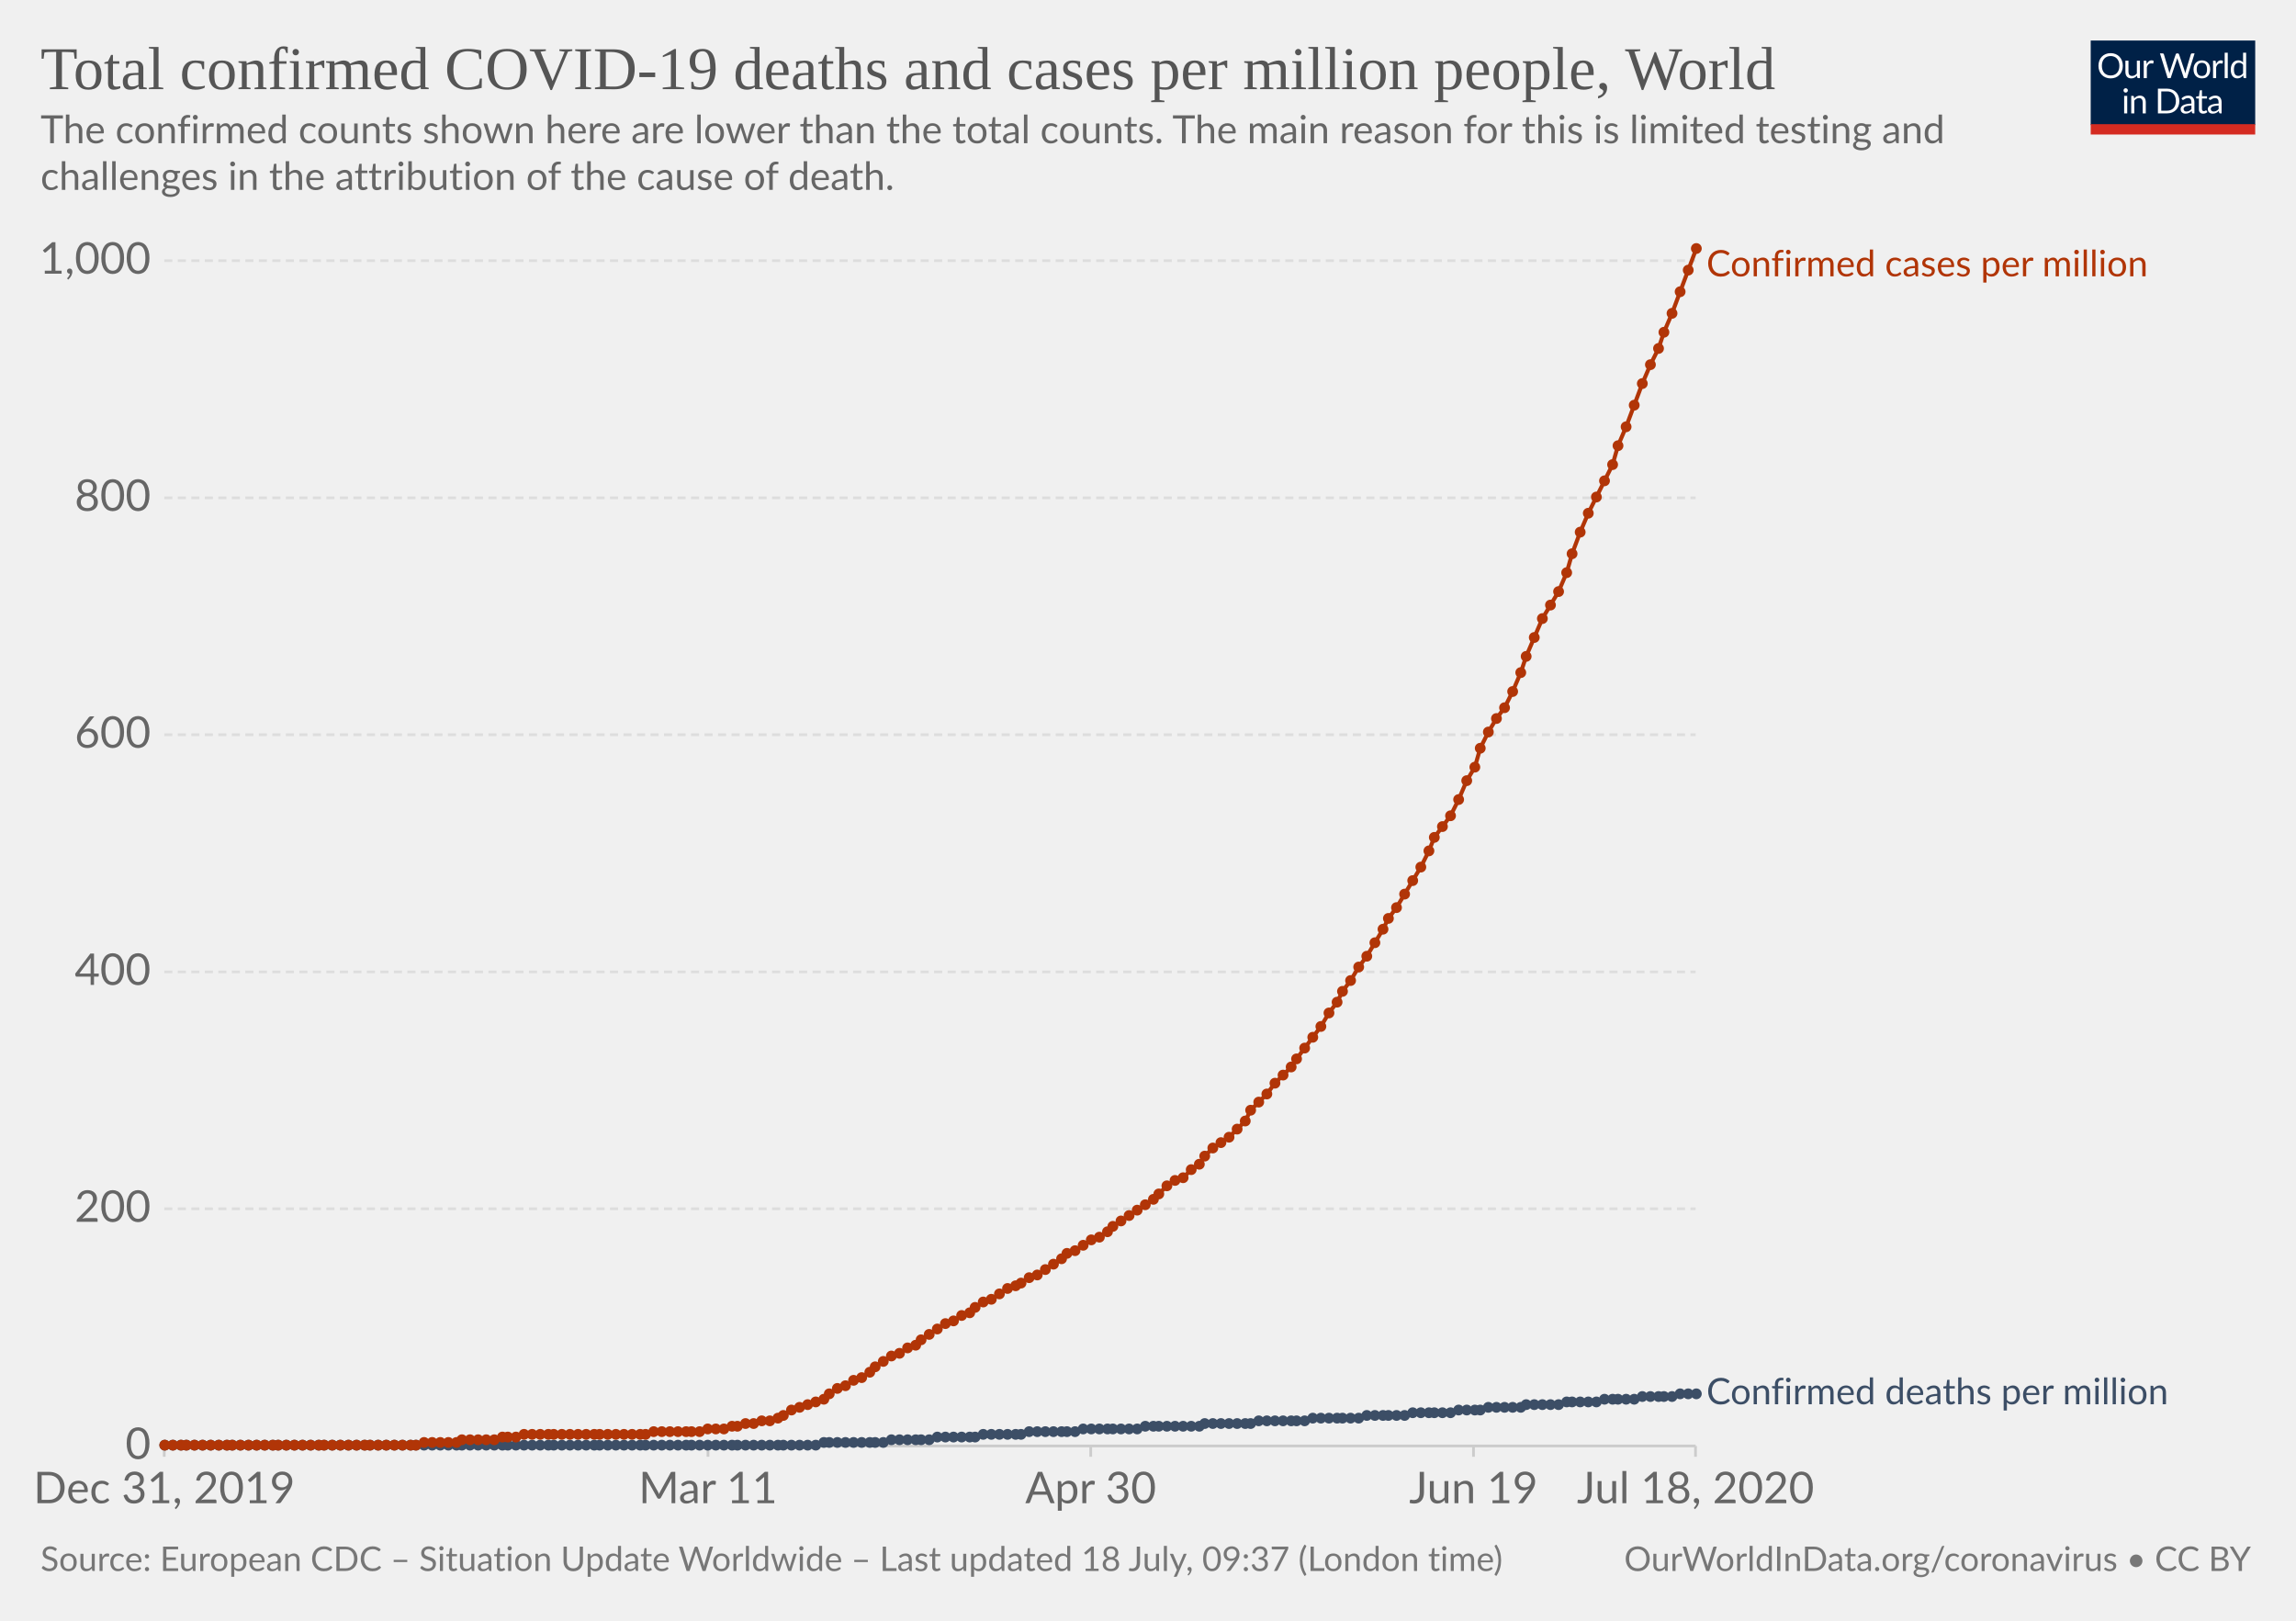
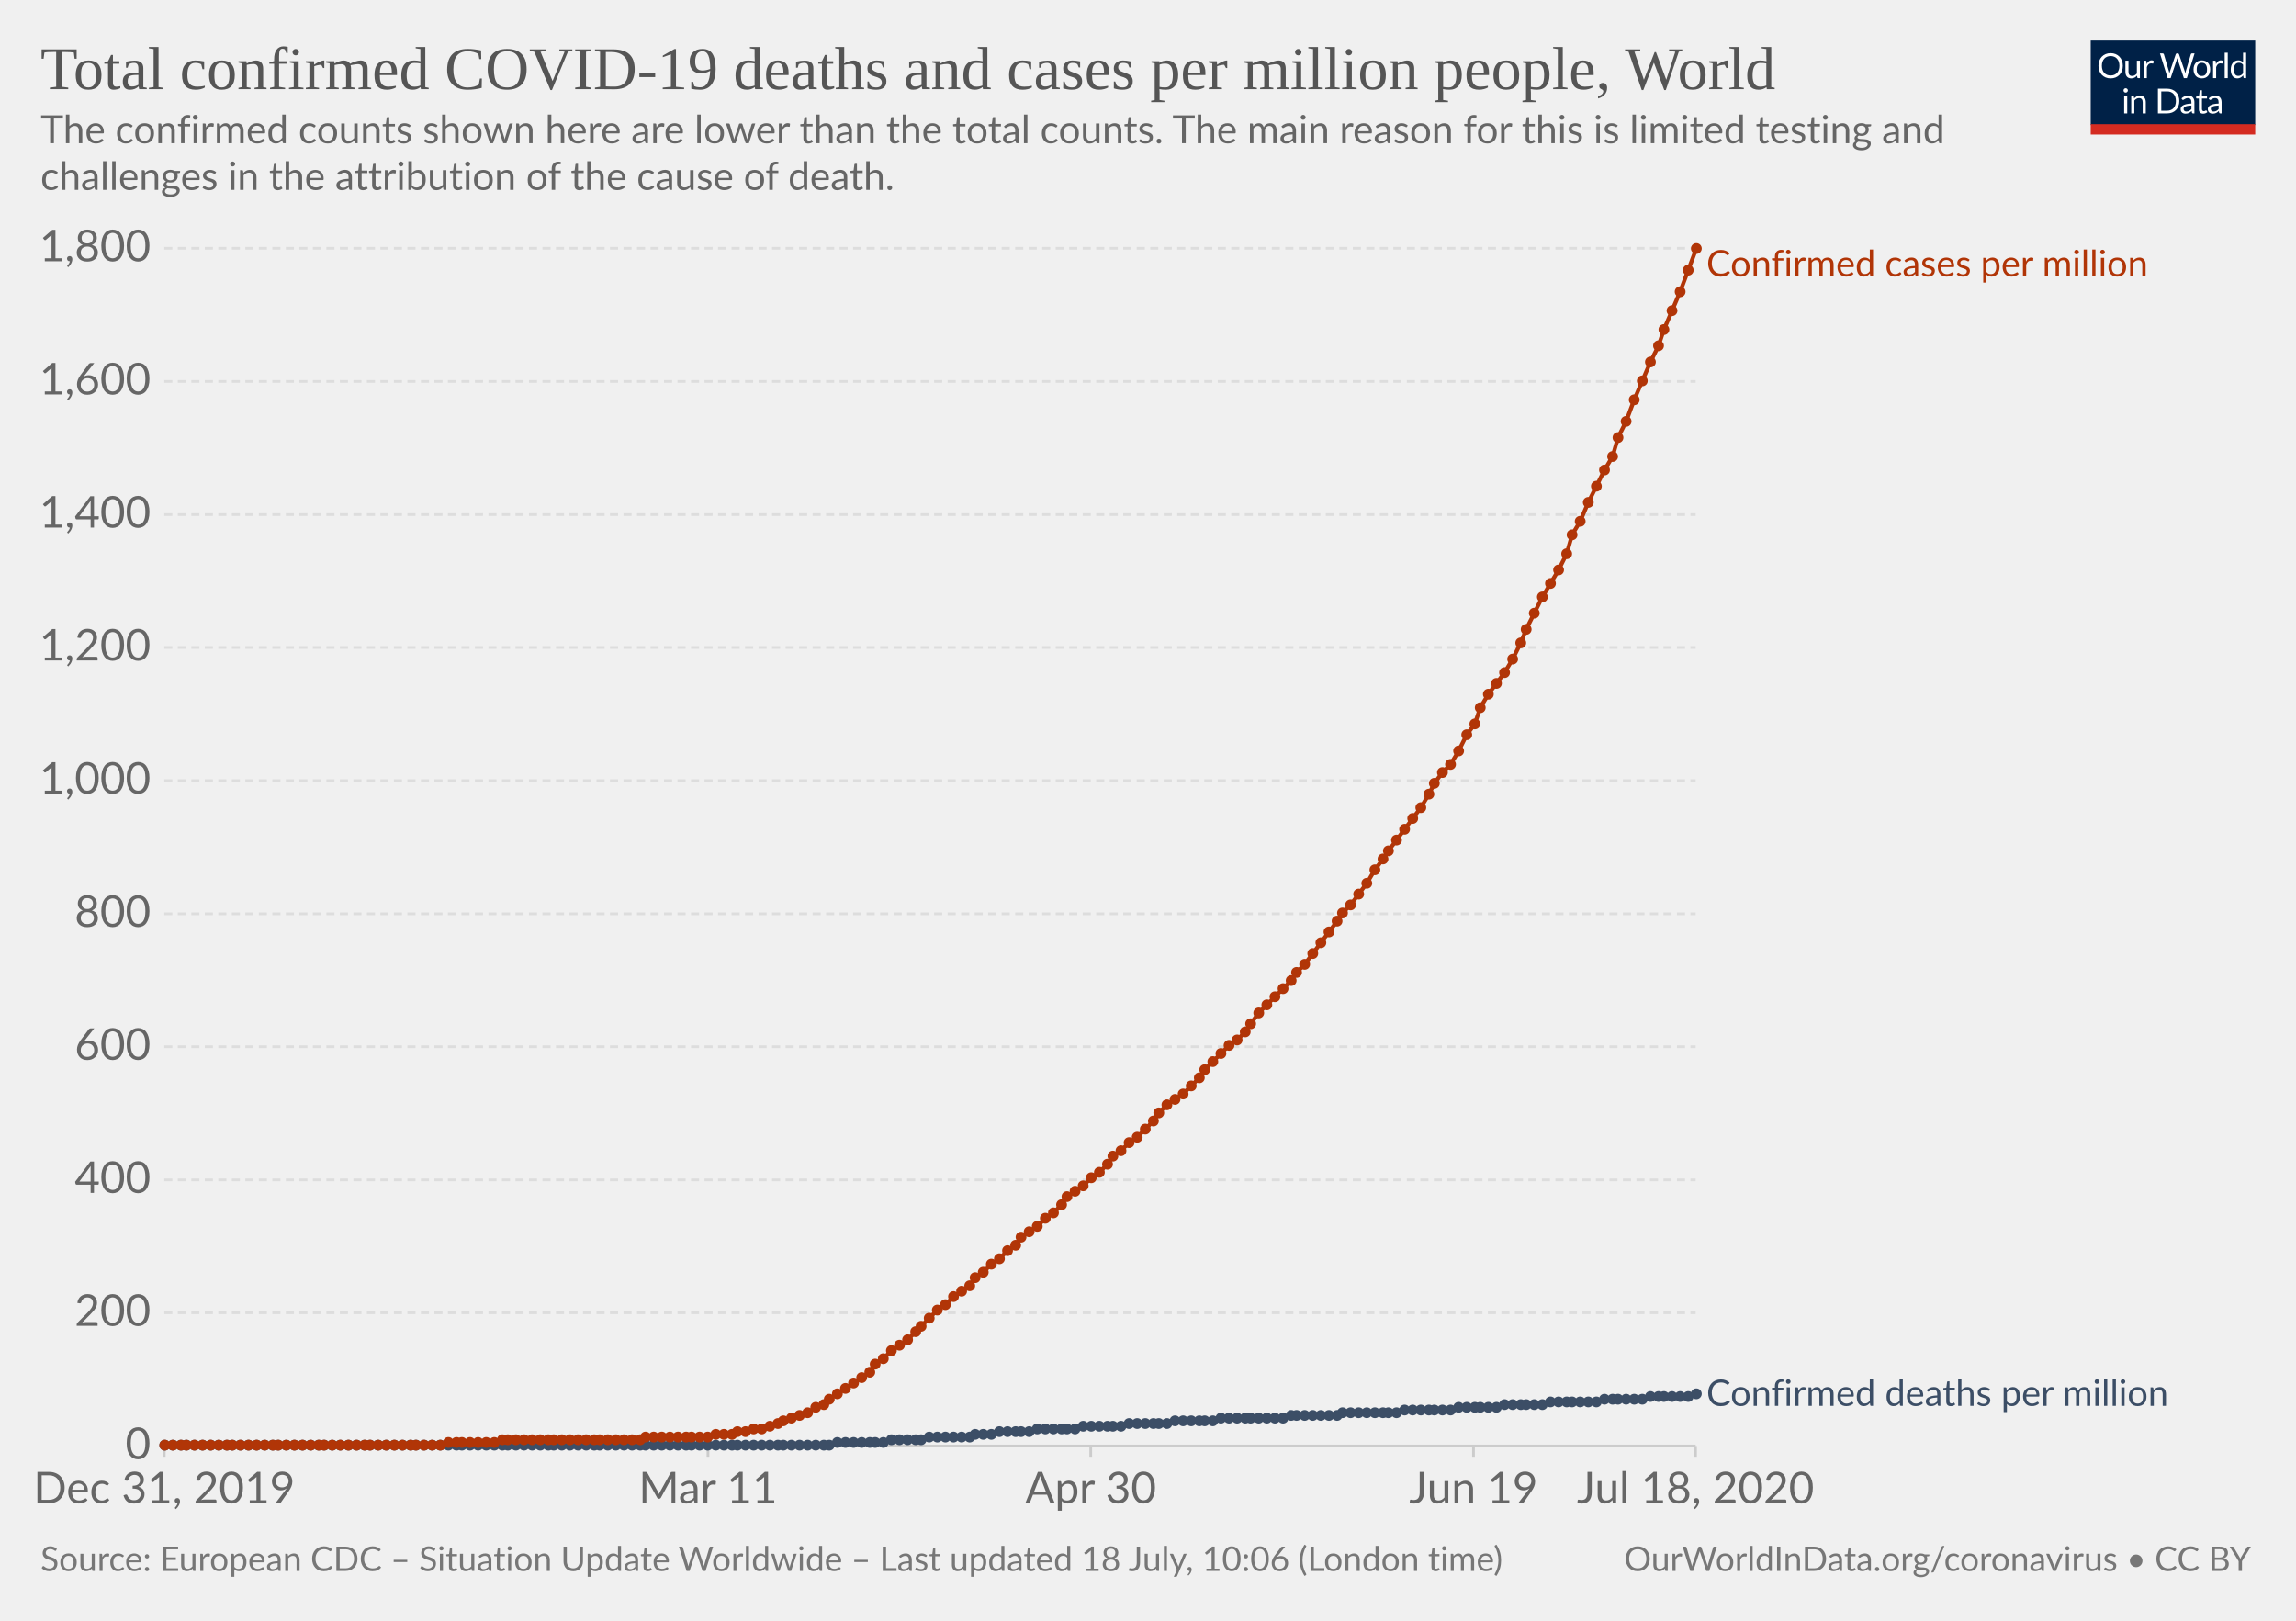
<svg xmlns="http://www.w3.org/2000/svg" version="1.1" style="background-color:#fff;-webkit-font-smoothing:antialiased" width="850" height="600" viewBox="0 0 850 600" font-family="Lato,'Helvetica Neue',Helvetica,Arial,sans-serif" font-size="18" text-rendering="optimizeLegibility">
  <g class="HeaderView">
    <g transform="matrix(.29 0 0 .29 774 15)">
      <svg width="210" height="120" viewBox="0 0 210 120" fill="none">
        <g clip-path="url(#clip0)">
          <path d="M0 0h210v107.89H0V0z" fill="#002147" />
          <path d="M40.98 32.25c0 2.36-.38 4.53-1.12 6.51a14.26 14.26 0 01-8.1 8.4c-1.9.78-4.02 1.17-6.34 1.17a16.6 16.6 0 01-6.33-1.17 14.31 14.31 0 01-8.08-8.4 18.29 18.29 0 01-1.12-6.51c0-2.36.38-4.53 1.12-6.5a14.32 14.32 0 018.07-8.44c1.92-.8 4.03-1.19 6.34-1.19 2.32 0 4.43.4 6.34 1.19 1.92.8 3.56 1.9 4.93 3.34a14.87 14.87 0 013.17 5.1 18.1 18.1 0 011.12 6.5zm-4.38 0c0-1.94-.26-3.68-.8-5.22a10.91 10.91 0 00-2.24-3.89 9.68 9.68 0 00-3.52-2.46 11.95 11.95 0 00-4.62-.86c-1.68 0-3.21.28-4.6.86a9.88 9.88 0 00-3.54 2.46 10.91 10.91 0 00-2.24 3.9c-.53 1.53-.8 3.27-.8 5.2 0 1.94.27 3.68.8 5.22a11.17 11.17 0 002.24 3.9 10.01 10.01 0 003.55 2.44c1.38.56 2.9.83 4.6.83 1.7 0 3.24-.27 4.61-.83a9.8 9.8 0 003.52-2.44 11.17 11.17 0 002.25-3.9c.53-1.54.8-3.28.8-5.21zm26.22-6.54V48H60.5c-.56 0-.9-.27-1.05-.81l-.31-2.4a12.45 12.45 0 01-3.26 2.6c-1.2.64-2.58.96-4.13.96-1.22 0-2.3-.2-3.24-.6a6.52 6.52 0 01-2.33-1.7 7.37 7.37 0 01-1.43-2.67c-.3-1.04-.46-2.2-.46-3.45V25.7h3.91v14.22c0 1.68.38 2.99 1.15 3.91.77.93 1.96 1.39 3.54 1.39 1.16 0 2.24-.27 3.23-.82a10.42 10.42 0 002.8-2.28V25.7h3.91zm8.61 4.47a9.94 9.94 0 012.6-3.56 5.64 5.64 0 013.76-1.3c.47 0 .92.05 1.34.15.44.1.83.27 1.17.49l-.3 2.92c-.09.37-.3.55-.66.55-.2 0-.5-.04-.9-.13a6.21 6.21 0 00-3.24.18c-.54.2-1.03.5-1.47.92-.42.4-.81.9-1.17 1.5-.33.58-.64 1.26-.92 2.02V48H67.7V25.71h2.25c.42 0 .72.08.88.25.16.16.27.44.33.83l.26 3.39zm61.16-13.7L122.75 48h-3.82l-7.99-24.05a21.95 21.95 0 01-.42-1.58 38.36 38.36 0 01-.44 1.58L102.05 48h-3.83L88.4 16.47h3.54c.38 0 .7.1.95.29.26.2.43.43.5.73l6.52 21.9c.1.4.2.83.28 1.28.1.46.2.94.29 1.46l.3-1.46c.12-.47.25-.9.38-1.27l7.41-21.91c.1-.25.26-.48.51-.69.27-.22.58-.33.95-.33h1.23c.38 0 .69.1.92.29.24.2.41.43.53.73l7.4 21.9a28.4 28.4 0 01.68 2.62 29.52 29.52 0 01.52-2.61l6.54-21.91c.07-.27.23-.5.48-.7.27-.21.58-.32.95-.32h3.32zm9.35 8.88c1.63 0 3.1.27 4.4.82a9.43 9.43 0 015.46 5.94c.5 1.4.74 2.98.74 4.73 0 1.76-.25 3.34-.74 4.75a9.43 9.43 0 01-5.46 5.92c-1.3.52-2.77.79-4.4.79-1.64 0-3.12-.27-4.44-.8a9.42 9.42 0 01-3.35-2.3c-.92-1-1.63-2.2-2.13-3.61-.49-1.41-.73-3-.73-4.75s.24-3.33.73-4.73c.5-1.43 1.2-2.64 2.13-3.63a9.4 9.4 0 013.35-2.31c1.32-.55 2.8-.82 4.44-.82zm0 19.89c2.2 0 3.84-.73 4.93-2.2 1.08-1.48 1.63-3.54 1.63-6.18 0-2.66-.55-4.72-1.63-6.2-1.09-1.49-2.73-2.23-4.93-2.23-1.12 0-2.09.2-2.93.57a5.7 5.7 0 00-2.06 1.65 7.5 7.5 0 00-1.24 2.67c-.26 1.04-.4 2.22-.4 3.54 0 2.64.55 4.7 1.64 6.18 1.1 1.47 2.76 2.2 4.99 2.2zm17.97-15.07a9.94 9.94 0 012.6-3.56 5.64 5.64 0 013.76-1.3c.47 0 .91.05 1.34.15.44.1.83.27 1.16.49l-.28 2.92c-.09.37-.31.55-.66.55-.2 0-.5-.04-.9-.13a6.2 6.2 0 00-3.24.18c-.54.2-1.03.5-1.47.92-.43.4-.82.9-1.17 1.5a13.1 13.1 0 00-.92 2.02V48h-3.94V25.71h2.24c.43 0 .72.08.88.25.17.16.28.44.33.83l.27 3.39zm15.04-14.59V48h-3.92V15.6h3.92zm19.55 15.43a6.22 6.22 0 00-2.38-2.05 6.7 6.7 0 00-2.86-.6c-2.07 0-3.66.75-4.77 2.23-1.12 1.48-1.68 3.6-1.68 6.33 0 1.46.13 2.7.38 3.74a7.29 7.29 0 001.1 2.56 4.35 4.35 0 001.78 1.45c.7.3 1.5.46 2.4.46 1.29 0 2.41-.3 3.36-.88a9.6 9.6 0 002.67-2.49V31.02zm3.91-15.43V48h-2.33c-.56 0-.9-.27-1.06-.81l-.35-2.71a12.13 12.13 0 01-3.25 2.77 8.28 8.28 0 01-4.23 1.06 7.31 7.31 0 01-6.14-2.9c-.73-.96-1.3-2.15-1.69-3.57a18.35 18.35 0 01.07-9.48 11.29 11.29 0 011.89-3.7 8.7 8.7 0 017.06-3.34 7.96 7.96 0 016.12 2.62V15.59h3.91zM46.61 70.71V93H42.7V70.71h3.91zm.84-7c0 .39-.08.75-.24 1.09a2.81 2.81 0 01-1.52 1.47 2.67 2.67 0 01-2.16 0 2.9 2.9 0 01-1.45-1.47 2.67 2.67 0 010-2.16c.15-.35.35-.65.6-.9.25-.27.53-.47.85-.62a2.67 2.67 0 012.16 0c.35.15.65.35.9.62.27.25.47.55.62.9.16.34.24.7.24 1.08zm7.97 10.24c.49-.54 1-1.04 1.54-1.48a9.85 9.85 0 013.66-1.84 8.96 8.96 0 015.43.35c.94.4 1.72.97 2.33 1.71a7.36 7.36 0 011.43 2.67c.32 1.04.49 2.19.49 3.45V93h-3.94V78.81c0-1.69-.4-3-1.17-3.92-.76-.93-1.93-1.4-3.5-1.4a6.6 6.6 0 00-3.25.83c-1 .56-1.92 1.31-2.77 2.27V93h-3.94V70.71h2.35c.56 0 .9.28 1.04.82l.3 2.42zm57.7 3.3c0 2.36-.37 4.5-1.11 6.44a14.3 14.3 0 01-3.17 4.98 14.1 14.1 0 01-4.93 3.2c-1.9.76-4.02 1.13-6.33 1.13H85.8V61.47h11.77c2.31 0 4.42.39 6.33 1.15a13.8 13.8 0 018.1 8.18 17.75 17.75 0 011.12 6.45zm-4.37 0c0-1.94-.26-3.67-.8-5.2a10.94 10.94 0 00-2.23-3.87 9.57 9.57 0 00-3.53-2.42 12.23 12.23 0 00-4.61-.83h-7.5v24.62h7.5c1.7 0 3.24-.28 4.61-.84a9.7 9.7 0 003.53-2.4 10.94 10.94 0 002.24-3.87c.53-1.53.8-3.26.8-5.2zm19.8 5.72c-1.8.06-3.34.2-4.62.44-1.26.22-2.3.51-3.1.88-.8.36-1.37.8-1.74 1.3-.35.5-.53 1.05-.53 1.67 0 .58.1 1.1.3 1.52a3 3 0 00.76 1.05c.34.27.73.46 1.17.6.45.11.94.17 1.45.17a7.28 7.28 0 003.5-.81 11.95 11.95 0 002.82-2.2v-4.62zm-12.65-9.11a12.73 12.73 0 013.98-2.66c1.43-.59 3-.88 4.73-.88 1.25 0 2.36.2 3.33.61a6.81 6.81 0 013.94 4.38c.33 1.04.5 2.19.5 3.43V93h-1.74a1.8 1.8 0 01-.88-.18c-.2-.13-.36-.38-.48-.74l-.44-2.12c-.59.55-1.16 1.03-1.72 1.46a9.48 9.48 0 01-3.74 1.7c-.69.15-1.46.23-2.3.23-.87 0-1.69-.12-2.45-.35a5.34 5.34 0 01-3.34-2.93 6.64 6.64 0 01-.49-2.64c0-.88.25-1.72.73-2.53a6.33 6.33 0 012.35-2.17c1.09-.63 2.5-1.15 4.25-1.54 1.75-.41 3.89-.65 6.42-.7v-1.75c0-1.73-.37-3.03-1.12-3.91-.75-.9-1.84-1.34-3.28-1.34-.97 0-1.78.12-2.44.37-.64.23-1.2.5-1.7.81l-1.23.82c-.33.23-.67.35-1 .35-.27 0-.5-.07-.69-.2a2.1 2.1 0 01-.48-.53l-.7-1.25zm27.67 19.5c-1.76 0-3.12-.5-4.07-1.48-.94-.98-1.41-2.4-1.41-4.25V74h-2.68a.9.9 0 01-.6-.2c-.16-.14-.24-.36-.24-.66v-1.56l3.65-.46.9-6.89a.9.9 0 01.29-.52.88.88 0 01.62-.22H142v7.67h6.44V74H142v13.38c0 .94.22 1.63.68 2.09.45.45 1.04.68 1.76.68a3.21 3.21 0 001.85-.53l.55-.35c.16-.12.3-.18.41-.18.2 0 .4.13.55.38l1.15 1.87a7.45 7.45 0 01-2.44 1.5c-.96.35-1.94.52-2.95.52zm19.68-10.4c-1.8.07-3.34.21-4.62.45-1.26.22-2.3.51-3.1.88-.8.36-1.37.8-1.74 1.3-.35.5-.53 1.05-.53 1.67 0 .58.1 1.1.3 1.52.18.42.44.77.76 1.05.34.27.73.46 1.17.6.45.11.94.17 1.45.17a7.3 7.3 0 003.5-.81 12.04 12.04 0 002.82-2.2v-4.62zm-12.65-9.1a12.72 12.72 0 013.99-2.66c1.42-.59 3-.88 4.72-.88 1.25 0 2.36.2 3.33.61a6.81 6.81 0 013.94 4.38c.33 1.04.5 2.19.5 3.43V93h-1.74a1.8 1.8 0 01-.88-.18c-.2-.13-.36-.38-.48-.74l-.44-2.12c-.59.55-1.16 1.03-1.72 1.46a9.48 9.48 0 01-3.74 1.7c-.69.15-1.46.23-2.3.23-.87 0-1.69-.12-2.45-.35a5.33 5.33 0 01-3.34-2.93 6.62 6.62 0 01-.49-2.64c0-.88.25-1.72.73-2.53a6.33 6.33 0 012.35-2.17c1.09-.63 2.5-1.15 4.25-1.54a31.2 31.2 0 016.42-.7v-1.75c0-1.73-.37-3.03-1.12-3.91-.75-.9-1.84-1.34-3.28-1.34-.97 0-1.78.12-2.44.37-.64.23-1.2.5-1.7.81-.46.3-.87.57-1.22.82-.34.23-.68.35-1.02.35-.26 0-.49-.07-.68-.2a1.88 1.88 0 01-.48-.53l-.7-1.25z" fill="#fff" />
          <path fill="#D42B21" d="M0 106.79h210V120H0z" />
        </g>
        <defs>
          <clipPath id="clip0">
            <path fill="#fff" d="M0 0h210v120H0z" />
          </clipPath>
        </defs>
      </svg>
    </g>
    <a href="https://ourworldindata.org/grapher/total-covid-cases-deaths-per-million" target="_blank" font-family="&quot;Playfair Display&quot;,Georgia,&quot;Times New Roman&quot;,serif">
      <text font-size="22.5" x="15" y="33" fill="#555">
        <tspan x="15" y="33">Total confirmed COVID-19 deaths and cases per million people, World</tspan>
      </text>
    </a>
    <text font-size="14.4" x="15" y="53" fill="#666">
      <tspan x="15" y="53.02">The confirmed counts shown here are lower than the total counts. The main reason for this is limited testing and</tspan>
      <tspan x="15" y="70.3">challenges in the attribution of the cause of death.</tspan>
    </text>
  </g>
  <g class="LineChart">
    <defs>
      <clipPath id="a">
        <path d="M50.82 0h830v930h-830z" />
      </clipPath>
    </defs>
    <g class="AxisBoxView">
      <g class="HorizontalAxis">
        <path stroke="#ccc" d="M60.8 535.3v4M262.1 535.3v4M403.8 535.3v4M545.5 535.3v4M627.7 535.3v4" />
        <text x="60.8" y="556.5" fill="#666" text-anchor="middle" font-size="16.2">Dec 31, 2019</text>
        <text x="262.1" y="556.5" fill="#666" text-anchor="middle" font-size="16.2">Mar 11</text>
        <text x="403.8" y="556.5" fill="#666" text-anchor="middle" font-size="16.2">Apr 30</text>
        <text x="545.5" y="556.5" fill="#666" text-anchor="middle" font-size="16.2">Jun 19</text>
        <text x="627.7" y="556.5" fill="#666" text-anchor="middle" font-size="16.2">Jul 18, 2020</text>
      </g>
      <g class="VerticalAxis" fill="#666" dominant-baseline="middle" text-anchor="end" font-size="16.2">
        <text x="55.82" y="535.3">0</text>
-         <text x="55.82" y="447.5">200</text>
-         <text x="55.82" y="359.8">400</text>
-         <text x="55.82" y="272">600</text>
-         <text x="55.82" y="184.3">800</text>
-         <text x="55.82" y="96.5">1,000</text>
+         <text x="55.82" y="486">200</text>
+         <text x="55.82" y="436.8">400</text>
+         <text x="55.82" y="387.5">600</text>
+         <text x="55.82" y="338.3">800</text>
+         <text x="55.82" y="289">1,000</text>
+         <text x="55.82" y="239.7">1,200</text>
+         <text x="55.82" y="190.5">1,400</text>
+         <text x="55.82" y="141.2">1,600</text>
+         <text x="55.82" y="91.9">1,800</text>
      </g>
      <g class="AxisGridLines horizontalLines">
        <path stroke="#ccc" d="M60.82 535.3h566.92" />
-         <path stroke="#ddd" stroke-dasharray="3,2" d="M60.82 447.5h566.92M60.82 359.8h566.92M60.82 272h566.92M60.82 184.3h566.92M60.82 96.5h566.92" />
+         <path stroke="#ddd" stroke-dasharray="3,2" d="M60.82 486h566.92M60.82 436.8h566.92M60.82 387.5h566.92M60.82 338.3h566.92M60.82 289h566.92M60.82 239.7h566.92M60.82 190.5h566.92M60.82 141.2h566.92M60.82 91.9h566.92" />
      </g>
    </g>
    <g clip-path="url(#a)">
      <g class="HeightedLegend" cursor="default">
        <g class="legendMark">
          <text font-size="13.5" x="631.7" y="102.3" fill="#B13507">
            <tspan x="631.74" y="102.3">Confirmed cases per million</tspan>
          </text>
        </g>
        <g class="legendMark">
-           <text font-size="13.5" x="631.7" y="519.8" fill="#3C4E66">
-             <tspan x="631.74" y="519.85">Confirmed deaths per million</tspan>
+           <text font-size="13.5" x="631.7" y="520.4" fill="#3C4E66">
+             <tspan x="631.74" y="520.45">Confirmed deaths per million</tspan>
          </text>
        </g>
      </g>
      <g class="Lines">
        <g class="key-World_0">
-           <path stroke="#3C4E66" stroke-linecap="round" d="M61 535h241l3-1h22l3-1h14l3-1h14l3-1h14l3-1h17l3-1h20l3-1h20l2-1h17l3-1h17l3-1h17l3-1h14l3-1h14l3-1h8l3-1h12l2-1h12l3-1h11l3-1h11l3-1h11l3-1h6" fill="none" stroke-width="1.5" />
+           <path stroke="#3C4E66" stroke-linecap="round" d="M61 535h246l3-1h17l3-1h11l3-1h15l2-1h6l3-1h11l3-1h14l3-1h14l3-1h14l3-1h14l3-1h23l3-1h17l2-1h20l3-1h17l3-1h14l3-1h14l3-1h17l3-1h14l3-1h14l3-1" fill="none" stroke-width="1.5" />
          <g fill="#3C4E66">
            <circle cx="61" cy="535" r="2" />
            <circle cx="64" cy="535" r="2" />
            <circle cx="67" cy="535" r="2" />
            <circle cx="69" cy="535" r="2" />
            <circle cx="72" cy="535" r="2" />
            <circle cx="75" cy="535" r="2" />
            <circle cx="78" cy="535" r="2" />
            <circle cx="81" cy="535" r="2" />
            <circle cx="84" cy="535" r="2" />
            <circle cx="86" cy="535" r="2" />
            <circle cx="89" cy="535" r="2" />
            <circle cx="92" cy="535" r="2" />
            <circle cx="95" cy="535" r="2" />
            <circle cx="98" cy="535" r="2" />
            <circle cx="101" cy="535" r="2" />
            <circle cx="103" cy="535" r="2" />
            <circle cx="106" cy="535" r="2" />
            <circle cx="109" cy="535" r="2" />
            <circle cx="112" cy="535" r="2" />
            <circle cx="115" cy="535" r="2" />
            <circle cx="118" cy="535" r="2" />
            <circle cx="120" cy="535" r="2" />
            <circle cx="123" cy="535" r="2" />
            <circle cx="126" cy="535" r="2" />
            <circle cx="129" cy="535" r="2" />
            <circle cx="132" cy="535" r="2" />
            <circle cx="135" cy="535" r="2" />
            <circle cx="137" cy="535" r="2" />
            <circle cx="140" cy="535" r="2" />
            <circle cx="143" cy="535" r="2" />
            <circle cx="146" cy="535" r="2" />
            <circle cx="149" cy="535" r="2" />
            <circle cx="152" cy="535" r="2" />
            <circle cx="154" cy="535" r="2" />
            <circle cx="157" cy="535" r="2" />
            <circle cx="160" cy="535" r="2" />
            <circle cx="163" cy="535" r="2" />
            <circle cx="166" cy="535" r="2" />
            <circle cx="169" cy="535" r="2" />
            <circle cx="171" cy="535" r="2" />
            <circle cx="174" cy="535" r="2" />
            <circle cx="177" cy="535" r="2" />
            <circle cx="180" cy="535" r="2" />
            <circle cx="183" cy="535" r="2" />
            <circle cx="186" cy="535" r="2" />
            <circle cx="188" cy="535" r="2" />
            <circle cx="191" cy="535" r="2" />
            <circle cx="194" cy="535" r="2" />
            <circle cx="197" cy="535" r="2" />
            <circle cx="200" cy="535" r="2" />
            <circle cx="203" cy="535" r="2" />
            <circle cx="205" cy="535" r="2" />
            <circle cx="208" cy="535" r="2" />
            <circle cx="211" cy="535" r="2" />
            <circle cx="214" cy="535" r="2" />
            <circle cx="217" cy="535" r="2" />
            <circle cx="220" cy="535" r="2" />
            <circle cx="222" cy="535" r="2" />
            <circle cx="225" cy="535" r="2" />
            <circle cx="228" cy="535" r="2" />
            <circle cx="231" cy="535" r="2" />
            <circle cx="234" cy="535" r="2" />
            <circle cx="237" cy="535" r="2" />
            <circle cx="239" cy="535" r="2" />
            <circle cx="242" cy="535" r="2" />
            <circle cx="245" cy="535" r="2" />
            <circle cx="248" cy="535" r="2" />
            <circle cx="251" cy="535" r="2" />
            <circle cx="254" cy="535" r="2" />
            <circle cx="256" cy="535" r="2" />
            <circle cx="259" cy="535" r="2" />
            <circle cx="262" cy="535" r="2" />
            <circle cx="265" cy="535" r="2" />
            <circle cx="268" cy="535" r="2" />
            <circle cx="271" cy="535" r="2" />
            <circle cx="273" cy="535" r="2" />
            <circle cx="276" cy="535" r="2" />
            <circle cx="279" cy="535" r="2" />
            <circle cx="282" cy="535" r="2" />
            <circle cx="285" cy="535" r="2" />
            <circle cx="288" cy="535" r="2" />
            <circle cx="290" cy="535" r="2" />
            <circle cx="293" cy="535" r="2" />
            <circle cx="296" cy="535" r="2" />
            <circle cx="299" cy="535" r="2" />
            <circle cx="302" cy="535" r="2" />
-             <circle cx="305" cy="534" r="2" />
-             <circle cx="307" cy="534" r="2" />
+             <circle cx="305" cy="535" r="2" />
+             <circle cx="307" cy="535" r="2" />
            <circle cx="310" cy="534" r="2" />
            <circle cx="313" cy="534" r="2" />
            <circle cx="316" cy="534" r="2" />
            <circle cx="319" cy="534" r="2" />
            <circle cx="322" cy="534" r="2" />
            <circle cx="324" cy="534" r="2" />
            <circle cx="327" cy="534" r="2" />
            <circle cx="330" cy="533" r="2" />
            <circle cx="333" cy="533" r="2" />
            <circle cx="336" cy="533" r="2" />
            <circle cx="339" cy="533" r="2" />
            <circle cx="341" cy="533" r="2" />
-             <circle cx="344" cy="533" r="2" />
+             <circle cx="344" cy="532" r="2" />
            <circle cx="347" cy="532" r="2" />
            <circle cx="350" cy="532" r="2" />
            <circle cx="353" cy="532" r="2" />
            <circle cx="356" cy="532" r="2" />
            <circle cx="359" cy="532" r="2" />
-             <circle cx="361" cy="532" r="2" />
+             <circle cx="361" cy="531" r="2" />
            <circle cx="364" cy="531" r="2" />
            <circle cx="367" cy="531" r="2" />
-             <circle cx="370" cy="531" r="2" />
-             <circle cx="373" cy="531" r="2" />
-             <circle cx="376" cy="531" r="2" />
-             <circle cx="378" cy="531" r="2" />
+             <circle cx="370" cy="530" r="2" />
+             <circle cx="373" cy="530" r="2" />
+             <circle cx="376" cy="530" r="2" />
+             <circle cx="378" cy="530" r="2" />
            <circle cx="381" cy="530" r="2" />
-             <circle cx="384" cy="530" r="2" />
-             <circle cx="387" cy="530" r="2" />
-             <circle cx="390" cy="530" r="2" />
-             <circle cx="393" cy="530" r="2" />
-             <circle cx="395" cy="530" r="2" />
-             <circle cx="398" cy="530" r="2" />
-             <circle cx="401" cy="529" r="2" />
-             <circle cx="404" cy="529" r="2" />
-             <circle cx="407" cy="529" r="2" />
-             <circle cx="410" cy="529" r="2" />
-             <circle cx="412" cy="529" r="2" />
-             <circle cx="415" cy="529" r="2" />
-             <circle cx="418" cy="529" r="2" />
-             <circle cx="421" cy="529" r="2" />
-             <circle cx="424" cy="528" r="2" />
-             <circle cx="427" cy="528" r="2" />
-             <circle cx="429" cy="528" r="2" />
-             <circle cx="432" cy="528" r="2" />
-             <circle cx="435" cy="528" r="2" />
-             <circle cx="438" cy="528" r="2" />
-             <circle cx="441" cy="528" r="2" />
-             <circle cx="444" cy="528" r="2" />
-             <circle cx="446" cy="527" r="2" />
-             <circle cx="449" cy="527" r="2" />
-             <circle cx="452" cy="527" r="2" />
-             <circle cx="455" cy="527" r="2" />
-             <circle cx="458" cy="527" r="2" />
-             <circle cx="461" cy="527" r="2" />
-             <circle cx="463" cy="527" r="2" />
-             <circle cx="466" cy="526" r="2" />
-             <circle cx="469" cy="526" r="2" />
-             <circle cx="472" cy="526" r="2" />
-             <circle cx="475" cy="526" r="2" />
-             <circle cx="478" cy="526" r="2" />
-             <circle cx="480" cy="526" r="2" />
-             <circle cx="483" cy="526" r="2" />
-             <circle cx="486" cy="525" r="2" />
-             <circle cx="489" cy="525" r="2" />
-             <circle cx="492" cy="525" r="2" />
-             <circle cx="495" cy="525" r="2" />
-             <circle cx="497" cy="525" r="2" />
-             <circle cx="500" cy="525" r="2" />
-             <circle cx="503" cy="525" r="2" />
-             <circle cx="506" cy="524" r="2" />
-             <circle cx="509" cy="524" r="2" />
-             <circle cx="512" cy="524" r="2" />
-             <circle cx="514" cy="524" r="2" />
-             <circle cx="517" cy="524" r="2" />
-             <circle cx="520" cy="524" r="2" />
-             <circle cx="523" cy="523" r="2" />
-             <circle cx="526" cy="523" r="2" />
-             <circle cx="529" cy="523" r="2" />
-             <circle cx="531" cy="523" r="2" />
-             <circle cx="534" cy="523" r="2" />
-             <circle cx="537" cy="523" r="2" />
-             <circle cx="540" cy="522" r="2" />
-             <circle cx="543" cy="522" r="2" />
-             <circle cx="546" cy="522" r="2" />
-             <circle cx="548" cy="522" r="2" />
+             <circle cx="384" cy="529" r="2" />
+             <circle cx="387" cy="529" r="2" />
+             <circle cx="390" cy="529" r="2" />
+             <circle cx="393" cy="529" r="2" />
+             <circle cx="395" cy="529" r="2" />
+             <circle cx="398" cy="529" r="2" />
+             <circle cx="401" cy="528" r="2" />
+             <circle cx="404" cy="528" r="2" />
+             <circle cx="407" cy="528" r="2" />
+             <circle cx="410" cy="528" r="2" />
+             <circle cx="412" cy="528" r="2" />
+             <circle cx="415" cy="528" r="2" />
+             <circle cx="418" cy="527" r="2" />
+             <circle cx="421" cy="527" r="2" />
+             <circle cx="424" cy="527" r="2" />
+             <circle cx="427" cy="527" r="2" />
+             <circle cx="429" cy="527" r="2" />
+             <circle cx="432" cy="527" r="2" />
+             <circle cx="435" cy="526" r="2" />
+             <circle cx="438" cy="526" r="2" />
+             <circle cx="441" cy="526" r="2" />
+             <circle cx="444" cy="526" r="2" />
+             <circle cx="446" cy="526" r="2" />
+             <circle cx="449" cy="526" r="2" />
+             <circle cx="452" cy="525" r="2" />
+             <circle cx="455" cy="525" r="2" />
+             <circle cx="458" cy="525" r="2" />
+             <circle cx="461" cy="525" r="2" />
+             <circle cx="463" cy="525" r="2" />
+             <circle cx="466" cy="525" r="2" />
+             <circle cx="469" cy="525" r="2" />
+             <circle cx="472" cy="525" r="2" />
+             <circle cx="475" cy="525" r="2" />
+             <circle cx="478" cy="524" r="2" />
+             <circle cx="480" cy="524" r="2" />
+             <circle cx="483" cy="524" r="2" />
+             <circle cx="486" cy="524" r="2" />
+             <circle cx="489" cy="524" r="2" />
+             <circle cx="492" cy="524" r="2" />
+             <circle cx="495" cy="524" r="2" />
+             <circle cx="497" cy="523" r="2" />
+             <circle cx="500" cy="523" r="2" />
+             <circle cx="503" cy="523" r="2" />
+             <circle cx="506" cy="523" r="2" />
+             <circle cx="509" cy="523" r="2" />
+             <circle cx="512" cy="523" r="2" />
+             <circle cx="514" cy="523" r="2" />
+             <circle cx="517" cy="523" r="2" />
+             <circle cx="520" cy="522" r="2" />
+             <circle cx="523" cy="522" r="2" />
+             <circle cx="526" cy="522" r="2" />
+             <circle cx="529" cy="522" r="2" />
+             <circle cx="531" cy="522" r="2" />
+             <circle cx="534" cy="522" r="2" />
+             <circle cx="537" cy="522" r="2" />
+             <circle cx="540" cy="521" r="2" />
+             <circle cx="543" cy="521" r="2" />
+             <circle cx="546" cy="521" r="2" />
+             <circle cx="548" cy="521" r="2" />
            <circle cx="551" cy="521" r="2" />
            <circle cx="554" cy="521" r="2" />
-             <circle cx="557" cy="521" r="2" />
-             <circle cx="560" cy="521" r="2" />
-             <circle cx="563" cy="521" r="2" />
+             <circle cx="557" cy="520" r="2" />
+             <circle cx="560" cy="520" r="2" />
+             <circle cx="563" cy="520" r="2" />
            <circle cx="565" cy="520" r="2" />
            <circle cx="568" cy="520" r="2" />
            <circle cx="571" cy="520" r="2" />
-             <circle cx="574" cy="520" r="2" />
-             <circle cx="577" cy="520" r="2" />
+             <circle cx="574" cy="519" r="2" />
+             <circle cx="577" cy="519" r="2" />
            <circle cx="580" cy="519" r="2" />
            <circle cx="582" cy="519" r="2" />
            <circle cx="585" cy="519" r="2" />
            <circle cx="588" cy="519" r="2" />
            <circle cx="591" cy="519" r="2" />
            <circle cx="594" cy="518" r="2" />
            <circle cx="597" cy="518" r="2" />
            <circle cx="599" cy="518" r="2" />
            <circle cx="602" cy="518" r="2" />
            <circle cx="605" cy="518" r="2" />
-             <circle cx="608" cy="517" r="2" />
+             <circle cx="608" cy="518" r="2" />
            <circle cx="611" cy="517" r="2" />
            <circle cx="614" cy="517" r="2" />
            <circle cx="616" cy="517" r="2" />
            <circle cx="619" cy="517" r="2" />
-             <circle cx="622" cy="516" r="2" />
-             <circle cx="625" cy="516" r="2" />
+             <circle cx="622" cy="517" r="2" />
+             <circle cx="625" cy="517" r="2" />
            <circle cx="628" cy="516" r="2" />
          </g>
        </g>
        <g class="key-World_1">
-           <path stroke="#B13507" stroke-linecap="round" d="M61 535h93l3-1h12l2-1h12l3-1h5l3-1h45l3-1h17l3-1h6l3-1h2l3-1h3l3-1h3l3-1 2-1 3-2 3-1 3-1 3-1 3-1 2-2 3-2 3-1 3-2 3-1 3-2 2-2 3-2 3-2 3-1 3-2 3-1 2-2 3-2 3-2 3-2 3-1 3-2 3-1 2-2 3-2 3-1 3-2 3-2 3-1 2-1 3-2 3-1 3-2 3-2 3-2 2-2 3-1 3-2 3-2 3-1 3-2 2-2 3-2 3-2 3-2 3-2 3-2 2-2 3-3 3-2 3-1 3-3 3-2 2-3 3-3 3-2 3-2 3-3 3-3 2-4 3-3 3-3 3-4 3-3 3-3 2-3 3-4 3-4 3-4 3-5 3-4 2-4 3-4 3-5 3-4 3-5 3-5 2-4 3-4 3-5 3-5 3-5 3-6 2-5 3-4 3-4 3-6 3-7 3-5 2-7 3-6 3-5 3-4 3-6 3-7 2-6 3-7 3-7 3-5 3-5 3-7 2-7 3-8 3-7 3-6 3-6 3-6 2-7 3-7 3-8 3-8 3-7 3-6 2-6 3-7 3-8 3-8 3-8" fill="none" stroke-width="1.5" />
+           <path stroke="#B13507" stroke-linecap="round" d="M61 535h102l3-1h17l3-1h51l2-1h23l3-1h6l2-1h3l3-1h3l3-1 3-1 2-1 3-1 3-1 3-1 3-2 3-1 2-2 3-2 3-2 3-2 3-2 3-2 2-3 3-2 3-3 3-2 3-2 3-3 2-2 3-3 3-3 3-2 3-3 3-2 3-2 2-3 3-2 3-3 3-2 3-3 3-2 2-3 3-2 3-2 3-3 3-2 3-3 2-3 3-2 3-2 3-3 3-2 3-3 2-3 3-2 3-3 3-2 3-3 3-3 2-3 3-3 3-2 3-2 3-3 3-3 2-3 3-3 3-3 3-3 3-2 3-3 2-3 3-4 3-3 3-3 3-3 3-3 2-3 3-3 3-4 3-4 3-4 3-4 2-3 3-3 3-4 3-4 3-5 3-4 2-3 3-4 3-4 3-4 3-4 3-5 2-4 3-4 3-3 3-5 3-6 3-4 2-6 3-5 3-4 3-4 3-5 3-6 2-5 3-6 3-6 3-5 3-5 3-6 2-7 3-5 3-7 3-6 3-6 3-5 2-7 3-6 3-8 3-7 3-7 3-6 2-6 3-7 3-7 3-8 3-8" fill="none" stroke-width="1.5" />
          <g fill="#B13507">
            <circle cx="61" cy="535" r="2" />
            <circle cx="64" cy="535" r="2" />
            <circle cx="67" cy="535" r="2" />
            <circle cx="69" cy="535" r="2" />
            <circle cx="72" cy="535" r="2" />
            <circle cx="75" cy="535" r="2" />
            <circle cx="78" cy="535" r="2" />
            <circle cx="81" cy="535" r="2" />
            <circle cx="84" cy="535" r="2" />
            <circle cx="86" cy="535" r="2" />
            <circle cx="89" cy="535" r="2" />
            <circle cx="92" cy="535" r="2" />
            <circle cx="95" cy="535" r="2" />
            <circle cx="98" cy="535" r="2" />
            <circle cx="101" cy="535" r="2" />
            <circle cx="103" cy="535" r="2" />
            <circle cx="106" cy="535" r="2" />
            <circle cx="109" cy="535" r="2" />
            <circle cx="112" cy="535" r="2" />
            <circle cx="115" cy="535" r="2" />
            <circle cx="118" cy="535" r="2" />
            <circle cx="120" cy="535" r="2" />
            <circle cx="123" cy="535" r="2" />
            <circle cx="126" cy="535" r="2" />
            <circle cx="129" cy="535" r="2" />
            <circle cx="132" cy="535" r="2" />
            <circle cx="135" cy="535" r="2" />
            <circle cx="137" cy="535" r="2" />
            <circle cx="140" cy="535" r="2" />
            <circle cx="143" cy="535" r="2" />
            <circle cx="146" cy="535" r="2" />
            <circle cx="149" cy="535" r="2" />
            <circle cx="152" cy="535" r="2" />
            <circle cx="154" cy="535" r="2" />
-             <circle cx="157" cy="534" r="2" />
-             <circle cx="160" cy="534" r="2" />
-             <circle cx="163" cy="534" r="2" />
+             <circle cx="157" cy="535" r="2" />
+             <circle cx="160" cy="535" r="2" />
+             <circle cx="163" cy="535" r="2" />
            <circle cx="166" cy="534" r="2" />
            <circle cx="169" cy="534" r="2" />
-             <circle cx="171" cy="533" r="2" />
-             <circle cx="174" cy="533" r="2" />
-             <circle cx="177" cy="533" r="2" />
-             <circle cx="180" cy="533" r="2" />
-             <circle cx="183" cy="533" r="2" />
-             <circle cx="186" cy="532" r="2" />
-             <circle cx="188" cy="532" r="2" />
-             <circle cx="191" cy="532" r="2" />
-             <circle cx="194" cy="531" r="2" />
-             <circle cx="197" cy="531" r="2" />
-             <circle cx="200" cy="531" r="2" />
-             <circle cx="203" cy="531" r="2" />
-             <circle cx="205" cy="531" r="2" />
-             <circle cx="208" cy="531" r="2" />
-             <circle cx="211" cy="531" r="2" />
-             <circle cx="214" cy="531" r="2" />
-             <circle cx="217" cy="531" r="2" />
-             <circle cx="220" cy="531" r="2" />
-             <circle cx="222" cy="531" r="2" />
-             <circle cx="225" cy="531" r="2" />
-             <circle cx="228" cy="531" r="2" />
-             <circle cx="231" cy="531" r="2" />
-             <circle cx="234" cy="531" r="2" />
-             <circle cx="237" cy="531" r="2" />
-             <circle cx="239" cy="531" r="2" />
-             <circle cx="242" cy="530" r="2" />
-             <circle cx="245" cy="530" r="2" />
-             <circle cx="248" cy="530" r="2" />
-             <circle cx="251" cy="530" r="2" />
-             <circle cx="254" cy="530" r="2" />
-             <circle cx="256" cy="530" r="2" />
-             <circle cx="259" cy="530" r="2" />
-             <circle cx="262" cy="529" r="2" />
-             <circle cx="265" cy="529" r="2" />
-             <circle cx="268" cy="529" r="2" />
-             <circle cx="271" cy="528" r="2" />
-             <circle cx="273" cy="528" r="2" />
-             <circle cx="276" cy="527" r="2" />
-             <circle cx="279" cy="527" r="2" />
-             <circle cx="282" cy="526" r="2" />
-             <circle cx="285" cy="526" r="2" />
-             <circle cx="288" cy="525" r="2" />
-             <circle cx="290" cy="524" r="2" />
-             <circle cx="293" cy="522" r="2" />
-             <circle cx="296" cy="521" r="2" />
-             <circle cx="299" cy="520" r="2" />
-             <circle cx="302" cy="519" r="2" />
-             <circle cx="305" cy="518" r="2" />
-             <circle cx="307" cy="516" r="2" />
-             <circle cx="310" cy="514" r="2" />
-             <circle cx="313" cy="513" r="2" />
-             <circle cx="316" cy="511" r="2" />
+             <circle cx="171" cy="534" r="2" />
+             <circle cx="174" cy="534" r="2" />
+             <circle cx="177" cy="534" r="2" />
+             <circle cx="180" cy="534" r="2" />
+             <circle cx="183" cy="534" r="2" />
+             <circle cx="186" cy="533" r="2" />
+             <circle cx="188" cy="533" r="2" />
+             <circle cx="191" cy="533" r="2" />
+             <circle cx="194" cy="533" r="2" />
+             <circle cx="197" cy="533" r="2" />
+             <circle cx="200" cy="533" r="2" />
+             <circle cx="203" cy="533" r="2" />
+             <circle cx="205" cy="533" r="2" />
+             <circle cx="208" cy="533" r="2" />
+             <circle cx="211" cy="533" r="2" />
+             <circle cx="214" cy="533" r="2" />
+             <circle cx="217" cy="533" r="2" />
+             <circle cx="220" cy="533" r="2" />
+             <circle cx="222" cy="533" r="2" />
+             <circle cx="225" cy="533" r="2" />
+             <circle cx="228" cy="533" r="2" />
+             <circle cx="231" cy="533" r="2" />
+             <circle cx="234" cy="533" r="2" />
+             <circle cx="237" cy="533" r="2" />
+             <circle cx="239" cy="532" r="2" />
+             <circle cx="242" cy="532" r="2" />
+             <circle cx="245" cy="532" r="2" />
+             <circle cx="248" cy="532" r="2" />
+             <circle cx="251" cy="532" r="2" />
+             <circle cx="254" cy="532" r="2" />
+             <circle cx="256" cy="532" r="2" />
+             <circle cx="259" cy="532" r="2" />
+             <circle cx="262" cy="532" r="2" />
+             <circle cx="265" cy="531" r="2" />
+             <circle cx="268" cy="531" r="2" />
+             <circle cx="271" cy="531" r="2" />
+             <circle cx="273" cy="530" r="2" />
+             <circle cx="276" cy="530" r="2" />
+             <circle cx="279" cy="529" r="2" />
+             <circle cx="282" cy="529" r="2" />
+             <circle cx="285" cy="528" r="2" />
+             <circle cx="288" cy="527" r="2" />
+             <circle cx="290" cy="526" r="2" />
+             <circle cx="293" cy="525" r="2" />
+             <circle cx="296" cy="524" r="2" />
+             <circle cx="299" cy="523" r="2" />
+             <circle cx="302" cy="521" r="2" />
+             <circle cx="305" cy="520" r="2" />
+             <circle cx="307" cy="518" r="2" />
+             <circle cx="310" cy="516" r="2" />
+             <circle cx="313" cy="514" r="2" />
+             <circle cx="316" cy="512" r="2" />
            <circle cx="319" cy="510" r="2" />
            <circle cx="322" cy="508" r="2" />
-             <circle cx="324" cy="506" r="2" />
-             <circle cx="327" cy="504" r="2" />
-             <circle cx="330" cy="502" r="2" />
-             <circle cx="333" cy="501" r="2" />
-             <circle cx="336" cy="499" r="2" />
-             <circle cx="339" cy="498" r="2" />
-             <circle cx="341" cy="496" r="2" />
-             <circle cx="344" cy="494" r="2" />
-             <circle cx="347" cy="492" r="2" />
-             <circle cx="350" cy="490" r="2" />
-             <circle cx="353" cy="489" r="2" />
-             <circle cx="356" cy="487" r="2" />
-             <circle cx="359" cy="486" r="2" />
-             <circle cx="361" cy="484" r="2" />
-             <circle cx="364" cy="482" r="2" />
-             <circle cx="367" cy="481" r="2" />
-             <circle cx="370" cy="479" r="2" />
-             <circle cx="373" cy="477" r="2" />
-             <circle cx="376" cy="476" r="2" />
-             <circle cx="378" cy="475" r="2" />
-             <circle cx="381" cy="473" r="2" />
-             <circle cx="384" cy="472" r="2" />
-             <circle cx="387" cy="470" r="2" />
-             <circle cx="390" cy="468" r="2" />
-             <circle cx="393" cy="466" r="2" />
-             <circle cx="395" cy="464" r="2" />
-             <circle cx="398" cy="463" r="2" />
-             <circle cx="401" cy="461" r="2" />
-             <circle cx="404" cy="459" r="2" />
-             <circle cx="407" cy="458" r="2" />
-             <circle cx="410" cy="456" r="2" />
-             <circle cx="412" cy="454" r="2" />
-             <circle cx="415" cy="452" r="2" />
-             <circle cx="418" cy="450" r="2" />
-             <circle cx="421" cy="448" r="2" />
-             <circle cx="424" cy="446" r="2" />
-             <circle cx="427" cy="444" r="2" />
-             <circle cx="429" cy="442" r="2" />
-             <circle cx="432" cy="439" r="2" />
-             <circle cx="435" cy="437" r="2" />
-             <circle cx="438" cy="436" r="2" />
-             <circle cx="441" cy="433" r="2" />
-             <circle cx="444" cy="431" r="2" />
-             <circle cx="446" cy="428" r="2" />
-             <circle cx="449" cy="425" r="2" />
-             <circle cx="452" cy="423" r="2" />
-             <circle cx="455" cy="421" r="2" />
-             <circle cx="458" cy="418" r="2" />
-             <circle cx="461" cy="415" r="2" />
-             <circle cx="463" cy="411" r="2" />
-             <circle cx="466" cy="408" r="2" />
-             <circle cx="469" cy="405" r="2" />
-             <circle cx="472" cy="401" r="2" />
-             <circle cx="475" cy="398" r="2" />
-             <circle cx="478" cy="395" r="2" />
-             <circle cx="480" cy="392" r="2" />
-             <circle cx="483" cy="388" r="2" />
-             <circle cx="486" cy="384" r="2" />
-             <circle cx="489" cy="380" r="2" />
-             <circle cx="492" cy="375" r="2" />
-             <circle cx="495" cy="371" r="2" />
-             <circle cx="497" cy="367" r="2" />
-             <circle cx="500" cy="363" r="2" />
-             <circle cx="503" cy="358" r="2" />
-             <circle cx="506" cy="354" r="2" />
-             <circle cx="509" cy="349" r="2" />
-             <circle cx="512" cy="344" r="2" />
-             <circle cx="514" cy="340" r="2" />
-             <circle cx="517" cy="336" r="2" />
-             <circle cx="520" cy="331" r="2" />
-             <circle cx="523" cy="326" r="2" />
-             <circle cx="526" cy="321" r="2" />
-             <circle cx="529" cy="315" r="2" />
-             <circle cx="531" cy="310" r="2" />
-             <circle cx="534" cy="306" r="2" />
-             <circle cx="537" cy="302" r="2" />
-             <circle cx="540" cy="296" r="2" />
-             <circle cx="543" cy="289" r="2" />
-             <circle cx="546" cy="284" r="2" />
-             <circle cx="548" cy="277" r="2" />
-             <circle cx="551" cy="271" r="2" />
-             <circle cx="554" cy="266" r="2" />
-             <circle cx="557" cy="262" r="2" />
-             <circle cx="560" cy="256" r="2" />
-             <circle cx="563" cy="249" r="2" />
-             <circle cx="565" cy="243" r="2" />
-             <circle cx="568" cy="236" r="2" />
-             <circle cx="571" cy="229" r="2" />
-             <circle cx="574" cy="224" r="2" />
-             <circle cx="577" cy="219" r="2" />
-             <circle cx="580" cy="212" r="2" />
-             <circle cx="582" cy="205" r="2" />
-             <circle cx="585" cy="197" r="2" />
-             <circle cx="588" cy="190" r="2" />
-             <circle cx="591" cy="184" r="2" />
-             <circle cx="594" cy="178" r="2" />
-             <circle cx="597" cy="172" r="2" />
-             <circle cx="599" cy="165" r="2" />
-             <circle cx="602" cy="158" r="2" />
-             <circle cx="605" cy="150" r="2" />
-             <circle cx="608" cy="142" r="2" />
-             <circle cx="611" cy="135" r="2" />
-             <circle cx="614" cy="129" r="2" />
-             <circle cx="616" cy="123" r="2" />
-             <circle cx="619" cy="116" r="2" />
+             <circle cx="324" cy="505" r="2" />
+             <circle cx="327" cy="503" r="2" />
+             <circle cx="330" cy="500" r="2" />
+             <circle cx="333" cy="498" r="2" />
+             <circle cx="336" cy="496" r="2" />
+             <circle cx="339" cy="493" r="2" />
+             <circle cx="341" cy="491" r="2" />
+             <circle cx="344" cy="488" r="2" />
+             <circle cx="347" cy="485" r="2" />
+             <circle cx="350" cy="483" r="2" />
+             <circle cx="353" cy="480" r="2" />
+             <circle cx="356" cy="478" r="2" />
+             <circle cx="359" cy="476" r="2" />
+             <circle cx="361" cy="473" r="2" />
+             <circle cx="364" cy="471" r="2" />
+             <circle cx="367" cy="468" r="2" />
+             <circle cx="370" cy="466" r="2" />
+             <circle cx="373" cy="463" r="2" />
+             <circle cx="376" cy="461" r="2" />
+             <circle cx="378" cy="458" r="2" />
+             <circle cx="381" cy="456" r="2" />
+             <circle cx="384" cy="454" r="2" />
+             <circle cx="387" cy="451" r="2" />
+             <circle cx="390" cy="449" r="2" />
+             <circle cx="393" cy="446" r="2" />
+             <circle cx="395" cy="443" r="2" />
+             <circle cx="398" cy="441" r="2" />
+             <circle cx="401" cy="439" r="2" />
+             <circle cx="404" cy="436" r="2" />
+             <circle cx="407" cy="434" r="2" />
+             <circle cx="410" cy="431" r="2" />
+             <circle cx="412" cy="428" r="2" />
+             <circle cx="415" cy="426" r="2" />
+             <circle cx="418" cy="423" r="2" />
+             <circle cx="421" cy="421" r="2" />
+             <circle cx="424" cy="418" r="2" />
+             <circle cx="427" cy="415" r="2" />
+             <circle cx="429" cy="412" r="2" />
+             <circle cx="432" cy="409" r="2" />
+             <circle cx="435" cy="407" r="2" />
+             <circle cx="438" cy="405" r="2" />
+             <circle cx="441" cy="402" r="2" />
+             <circle cx="444" cy="399" r="2" />
+             <circle cx="446" cy="396" r="2" />
+             <circle cx="449" cy="393" r="2" />
+             <circle cx="452" cy="390" r="2" />
+             <circle cx="455" cy="387" r="2" />
+             <circle cx="458" cy="385" r="2" />
+             <circle cx="461" cy="382" r="2" />
+             <circle cx="463" cy="379" r="2" />
+             <circle cx="466" cy="375" r="2" />
+             <circle cx="469" cy="372" r="2" />
+             <circle cx="472" cy="369" r="2" />
+             <circle cx="475" cy="366" r="2" />
+             <circle cx="478" cy="363" r="2" />
+             <circle cx="480" cy="360" r="2" />
+             <circle cx="483" cy="357" r="2" />
+             <circle cx="486" cy="353" r="2" />
+             <circle cx="489" cy="349" r="2" />
+             <circle cx="492" cy="345" r="2" />
+             <circle cx="495" cy="341" r="2" />
+             <circle cx="497" cy="338" r="2" />
+             <circle cx="500" cy="335" r="2" />
+             <circle cx="503" cy="331" r="2" />
+             <circle cx="506" cy="327" r="2" />
+             <circle cx="509" cy="322" r="2" />
+             <circle cx="512" cy="318" r="2" />
+             <circle cx="514" cy="315" r="2" />
+             <circle cx="517" cy="311" r="2" />
+             <circle cx="520" cy="307" r="2" />
+             <circle cx="523" cy="303" r="2" />
+             <circle cx="526" cy="299" r="2" />
+             <circle cx="529" cy="294" r="2" />
+             <circle cx="531" cy="290" r="2" />
+             <circle cx="534" cy="286" r="2" />
+             <circle cx="537" cy="283" r="2" />
+             <circle cx="540" cy="278" r="2" />
+             <circle cx="543" cy="272" r="2" />
+             <circle cx="546" cy="268" r="2" />
+             <circle cx="548" cy="262" r="2" />
+             <circle cx="551" cy="257" r="2" />
+             <circle cx="554" cy="253" r="2" />
+             <circle cx="557" cy="249" r="2" />
+             <circle cx="560" cy="244" r="2" />
+             <circle cx="563" cy="238" r="2" />
+             <circle cx="565" cy="233" r="2" />
+             <circle cx="568" cy="227" r="2" />
+             <circle cx="571" cy="221" r="2" />
+             <circle cx="574" cy="216" r="2" />
+             <circle cx="577" cy="211" r="2" />
+             <circle cx="580" cy="205" r="2" />
+             <circle cx="582" cy="198" r="2" />
+             <circle cx="585" cy="193" r="2" />
+             <circle cx="588" cy="186" r="2" />
+             <circle cx="591" cy="180" r="2" />
+             <circle cx="594" cy="174" r="2" />
+             <circle cx="597" cy="169" r="2" />
+             <circle cx="599" cy="162" r="2" />
+             <circle cx="602" cy="156" r="2" />
+             <circle cx="605" cy="148" r="2" />
+             <circle cx="608" cy="141" r="2" />
+             <circle cx="611" cy="134" r="2" />
+             <circle cx="614" cy="128" r="2" />
+             <circle cx="616" cy="122" r="2" />
+             <circle cx="619" cy="115" r="2" />
            <circle cx="622" cy="108" r="2" />
            <circle cx="625" cy="100" r="2" />
            <circle cx="628" cy="92" r="2" />
          </g>
        </g>
      </g>
    </g>
  </g>
  <g class="SourcesFooter" fill="#777">
    <g class="clickable" fill="#777">
      <text font-size="12.6" x="15" y="581.6">
-         <tspan x="15" y="581.58">Source: European CDC – Situation Update Worldwide – Last updated 18 July, 09:37 (London time)</tspan>
+         <tspan x="15" y="581.58">Source: European CDC – Situation Update Worldwide – Last updated 18 July, 10:06 (London time)</tspan>
      </text>
    </g>
    <text font-size="12.6" x="601.3" y="581.6">
      <tspan x="601.27" y="581.58">
        <a target="_blank" href="https://ourworldindata.org/coronavirus" fill="#777">OurWorldInData.org/coronavirus</a> • <a class="cclogo" href="http://creativecommons.org/licenses/by/4.0/deed.en_US" target="_blank" fill="#777">CC BY</a>
      </tspan>
    </text>
  </g>
</svg>
